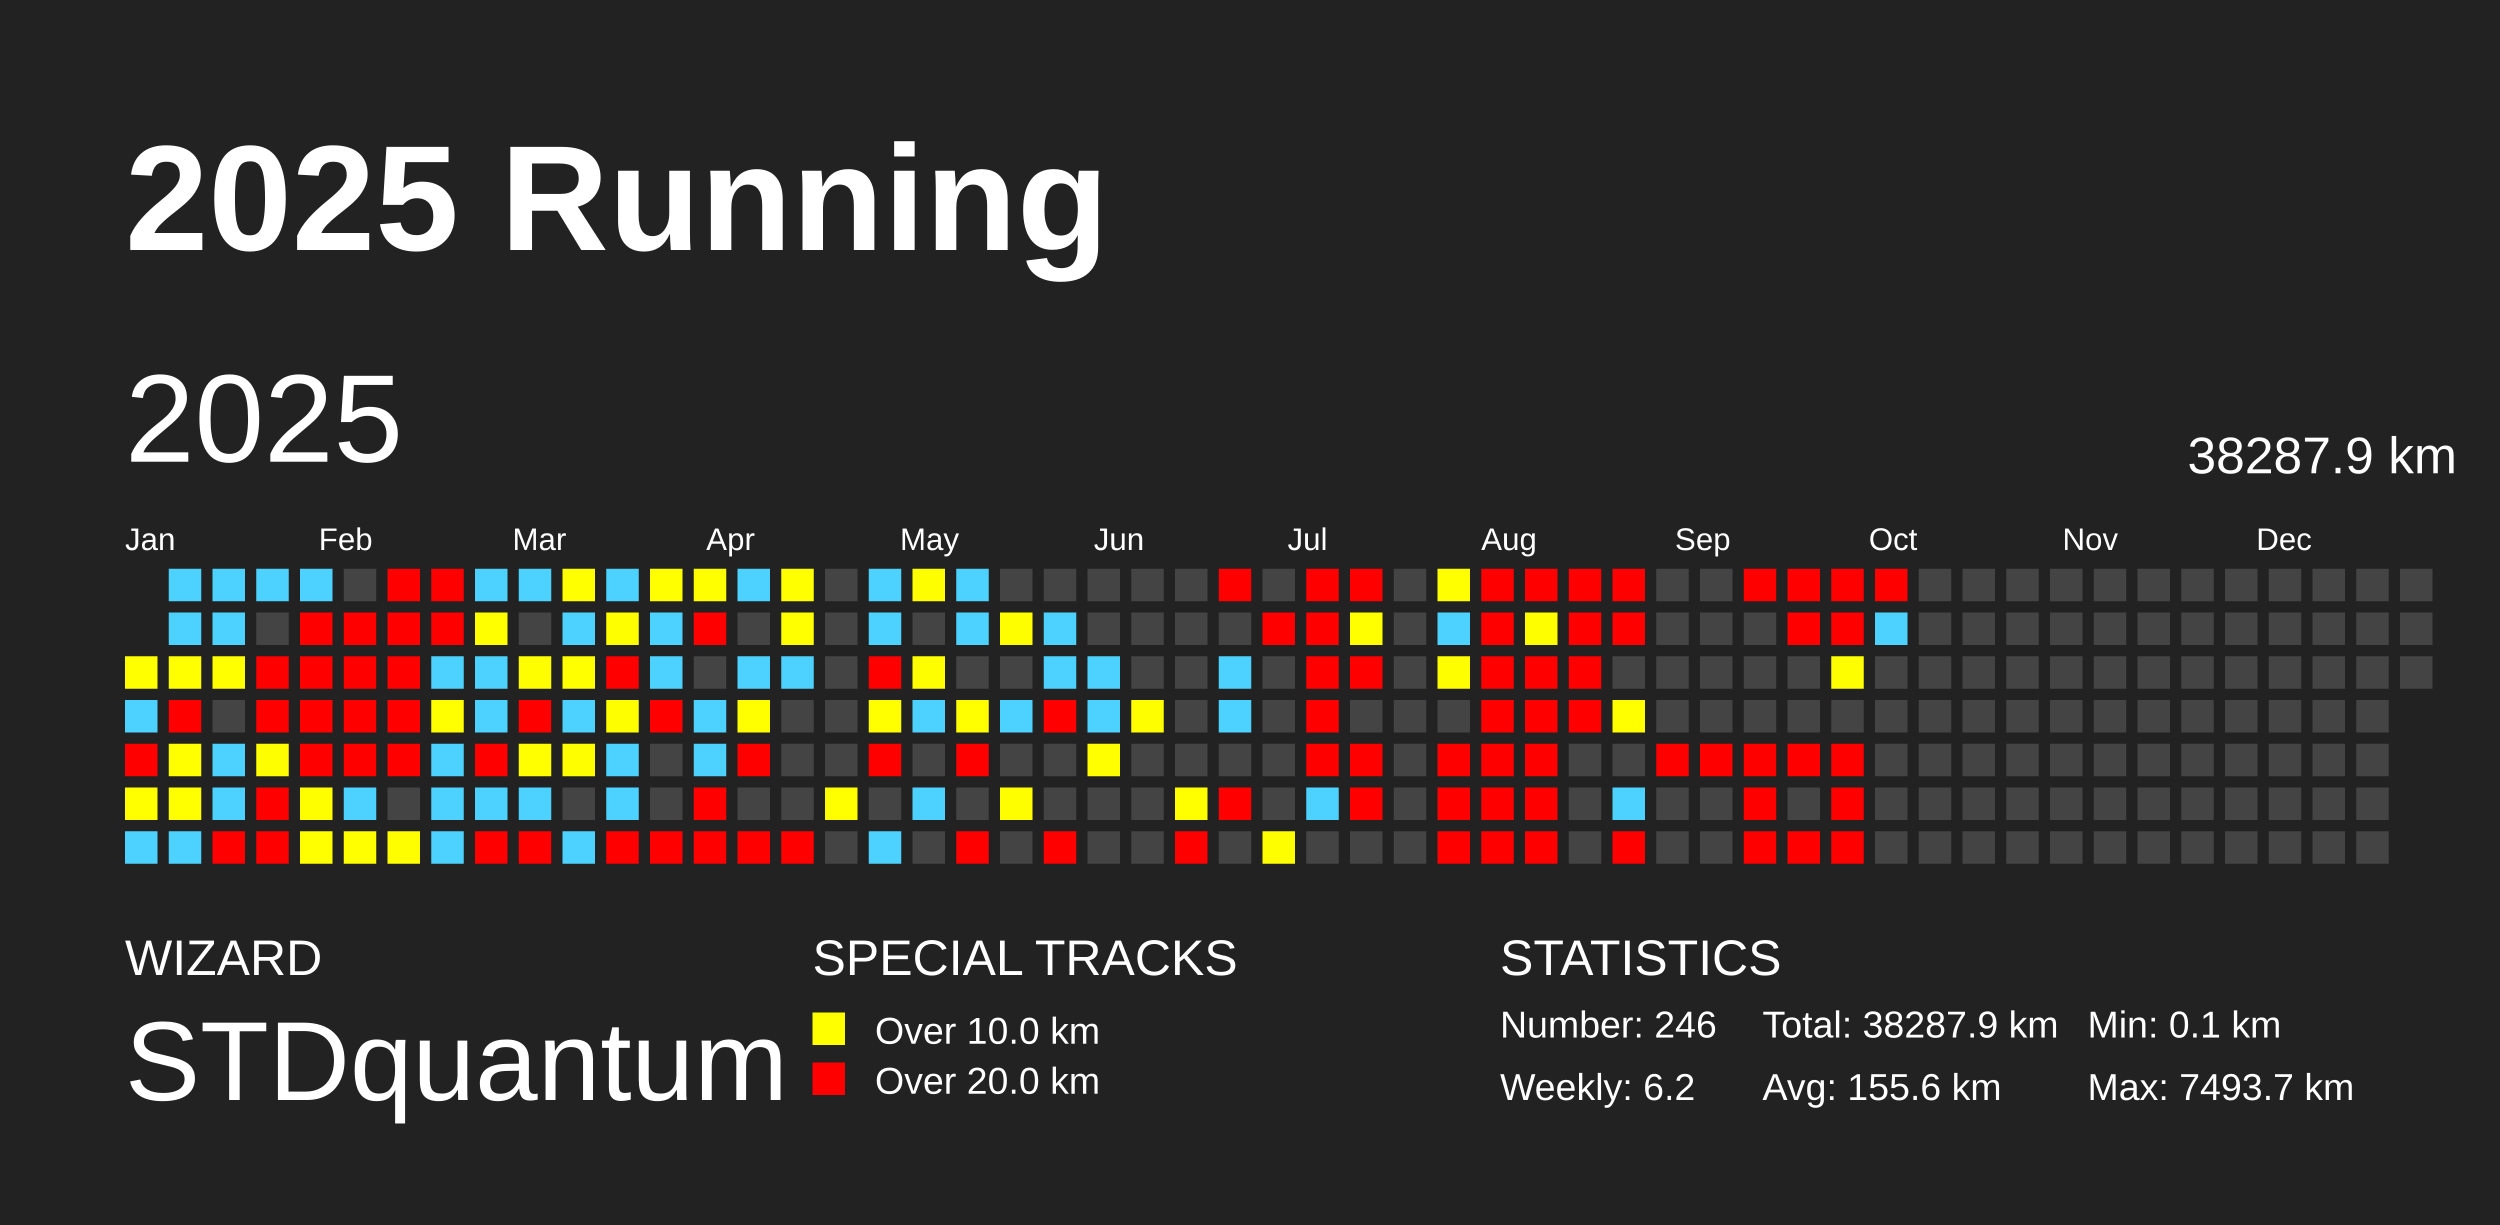
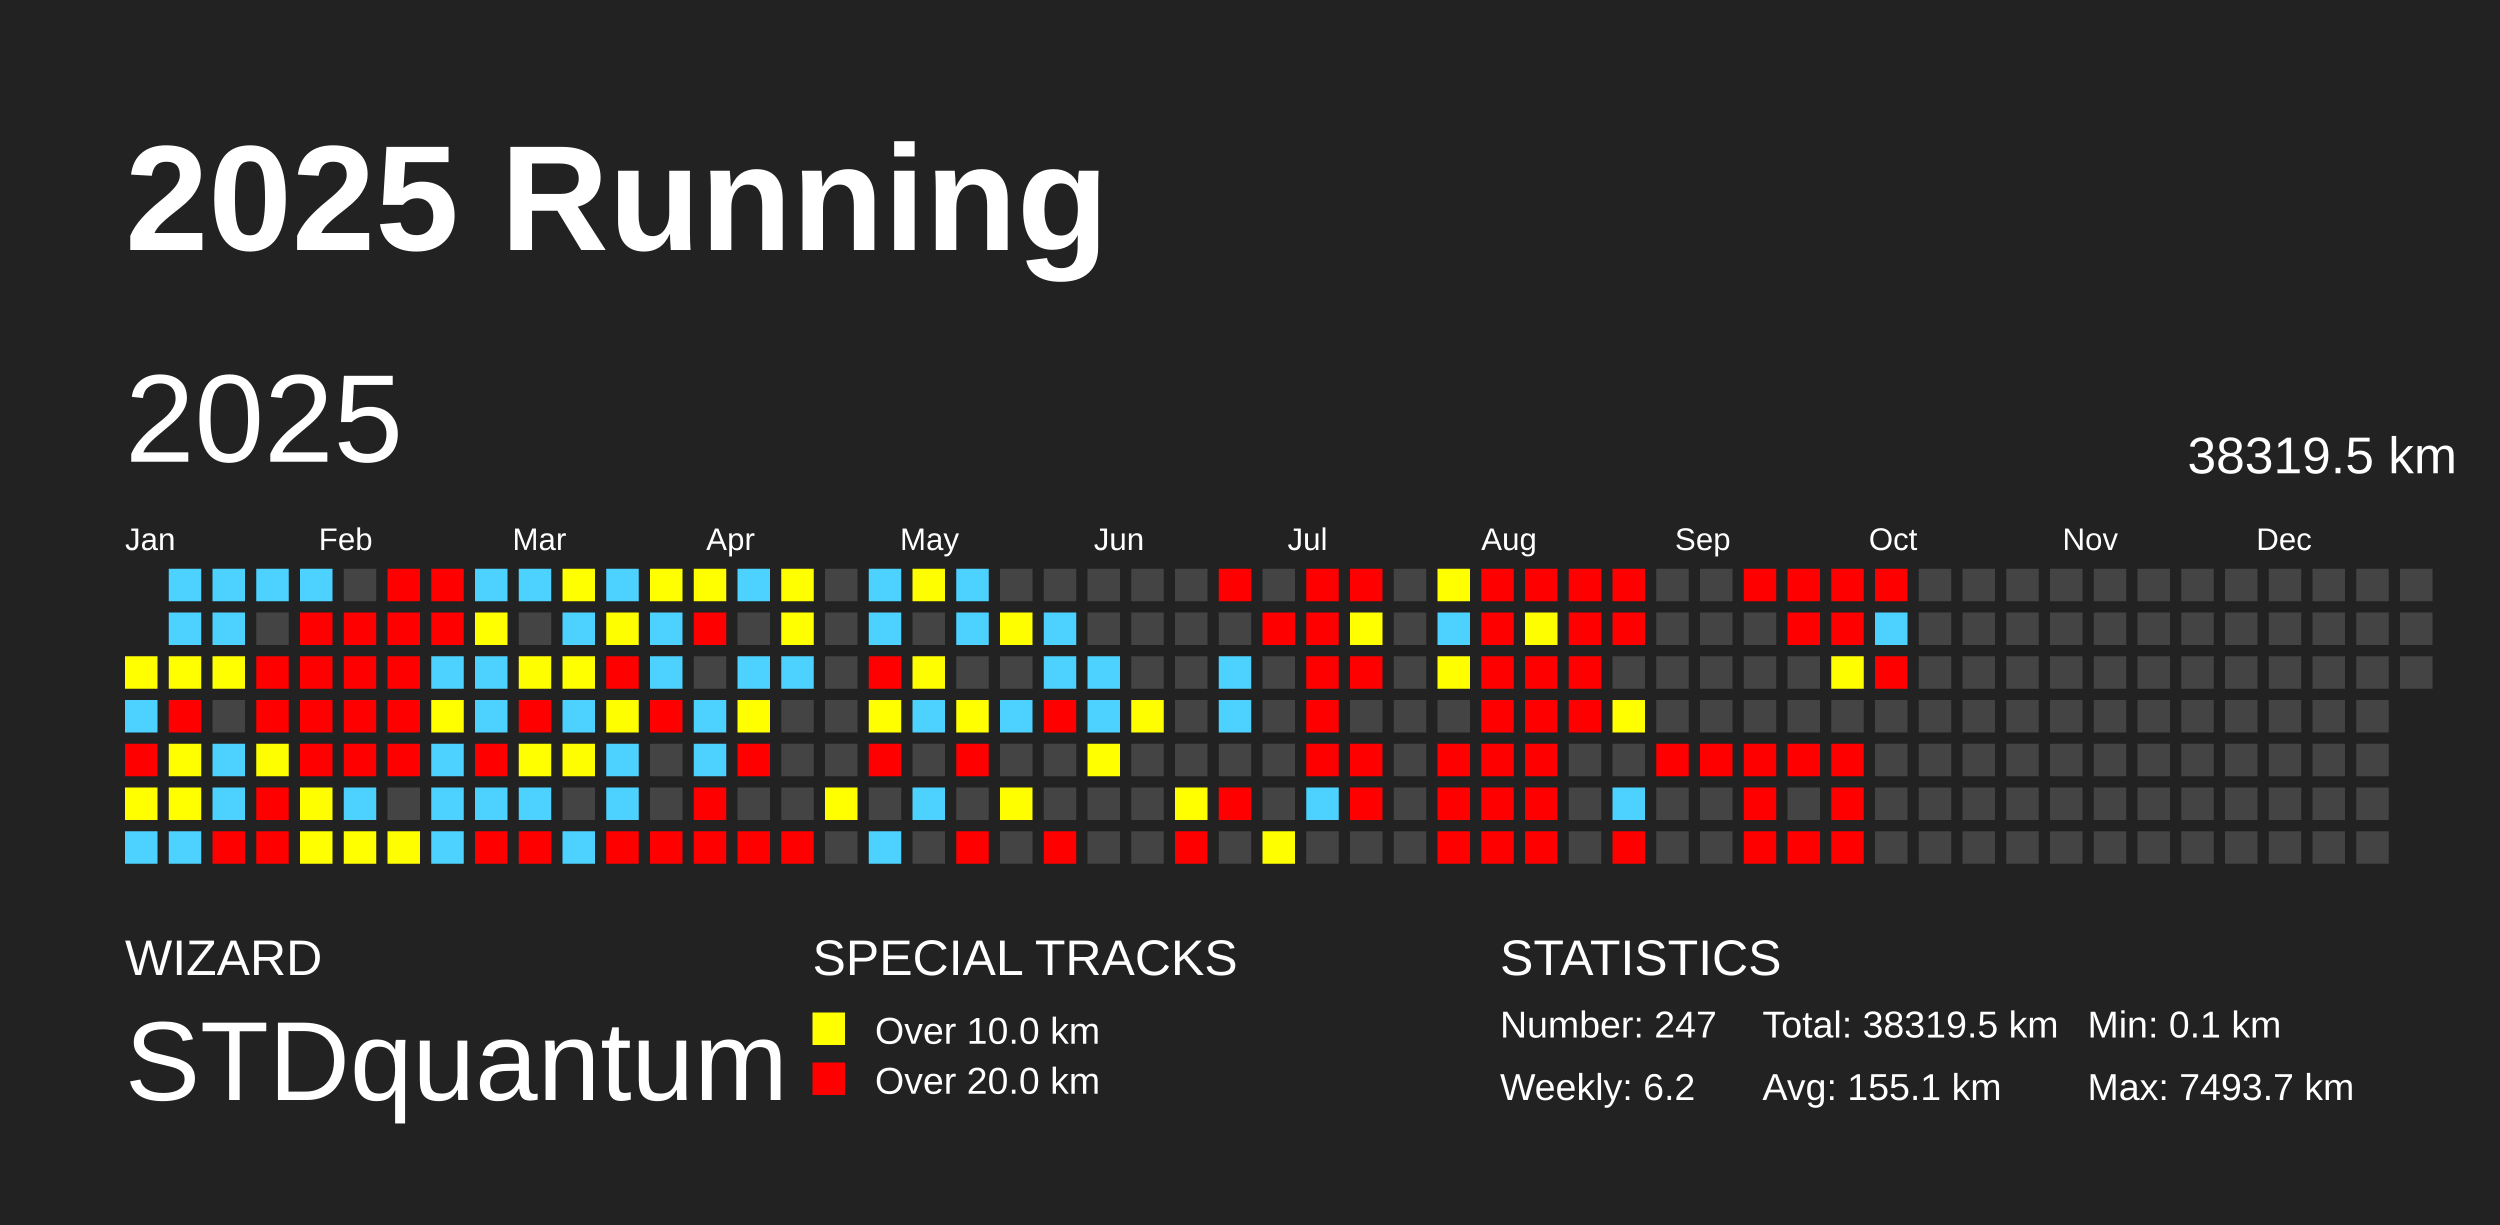
<svg xmlns="http://www.w3.org/2000/svg" baseProfile="full" height="98mm" version="1.1" viewBox="0,0,200,98" width="200mm">
  <defs />
  <rect fill="#222222" height="98" width="200" x="0" y="0" />
  <text fill="#FFFFFF" style="font-size:12px; font-family:Arial; font-weight:bold;" x="10" y="20">2025 Running</text>
  <text fill="#FFFFFF" style="font-size:4px; font-family:Arial" x="10" y="78">WIZARD</text>
  <text fill="#FFFFFF" style="font-size:9px; font-family:Arial" x="10" y="88">STDquantum</text>
  <text fill="#FFFFFF" style="font-size:4px; font-family:Arial" x="65" y="78">SPECIAL TRACKS</text>
  <rect fill="yellow" height="2.6" width="2.6" x="65" y="81" />
  <text fill="#FFFFFF" style="font-size:3px; font-family:Arial" x="70" y="83.5">Over 10.0 km</text>
  <rect fill="red" height="2.6" width="2.6" x="65" y="85" />
  <text fill="#FFFFFF" style="font-size:3px; font-family:Arial" x="70" y="87.5">Over 20.0 km</text>
  <text fill="#FFFFFF" style="font-size:4px; font-family:Arial" x="120" y="78">STATISTICS</text>
-   <text fill="#FFFFFF" style="font-size:3px; font-family:Arial" x="120" y="83">Number: 246</text>
+   <text fill="#FFFFFF" style="font-size:3px; font-family:Arial" x="120" y="83">Number: 247</text>
  <text fill="#FFFFFF" style="font-size:3px; font-family:Arial" x="120" y="88">Weekly: 6.2</text>
-   <text fill="#FFFFFF" style="font-size:3px; font-family:Arial" x="141" y="83">Total: 38287.9 km</text>
-   <text fill="#FFFFFF" style="font-size:3px; font-family:Arial" x="141" y="88">Avg: 155.6 km</text>
+   <text fill="#FFFFFF" style="font-size:3px; font-family:Arial" x="141" y="83">Total: 38319.5 km</text>
+   <text fill="#FFFFFF" style="font-size:3px; font-family:Arial" x="141" y="88">Avg: 155.1 km</text>
  <text fill="#FFFFFF" style="font-size:3px; font-family:Arial" x="167" y="83">Min: 0.1 km</text>
  <text fill="#FFFFFF" style="font-size:3px; font-family:Arial" x="167" y="88">Max: 7493.7 km</text>
  <text dominant-baseline="hanging" fill="#FFFFFF" style="font-size:10.0px; font-family:Arial;" x="10" y="30">2025</text>
-   <text dominant-baseline="hanging" fill="#FFFFFF" style="font-size:4.125px; font-family:Arial;" x="175" y="35">38287.9 km</text>
+   <text dominant-baseline="hanging" fill="#FFFFFF" style="font-size:4.125px; font-family:Arial;" x="175" y="35">38319.5 km</text>
  <text fill="#FFFFFF" style="font-size:2.5px; font-family:Arial" x="10.0" y="44">Jan</text>
  <text fill="#FFFFFF" style="font-size:2.5px; font-family:Arial" x="25.5" y="44">Feb</text>
  <text fill="#FFFFFF" style="font-size:2.5px; font-family:Arial" x="41.0" y="44">Mar</text>
  <text fill="#FFFFFF" style="font-size:2.5px; font-family:Arial" x="56.5" y="44">Apr</text>
  <text fill="#FFFFFF" style="font-size:2.5px; font-family:Arial" x="72.0" y="44">May</text>
  <text fill="#FFFFFF" style="font-size:2.5px; font-family:Arial" x="87.5" y="44">Jun</text>
  <text fill="#FFFFFF" style="font-size:2.5px; font-family:Arial" x="103.0" y="44">Jul</text>
  <text fill="#FFFFFF" style="font-size:2.5px; font-family:Arial" x="118.5" y="44">Aug</text>
  <text fill="#FFFFFF" style="font-size:2.5px; font-family:Arial" x="134.0" y="44">Sep</text>
  <text fill="#FFFFFF" style="font-size:2.5px; font-family:Arial" x="149.5" y="44">Oct</text>
  <text fill="#FFFFFF" style="font-size:2.5px; font-family:Arial" x="165.0" y="44">Nov</text>
  <text fill="#FFFFFF" style="font-size:2.5px; font-family:Arial" x="180.5" y="44">Dec</text>
  <rect fill="#ffff00" height="2.6" width="2.6" x="10.0" y="52.5" />
  <rect fill="#4dd2ff" height="2.6" width="2.6" x="10.0" y="56.0" />
  <rect fill="red" height="2.6" width="2.6" x="10.0" y="59.5" />
  <rect fill="#ffff00" height="2.6" width="2.6" x="10.0" y="63.0" />
  <rect fill="#4dd2ff" height="2.6" width="2.6" x="10.0" y="66.5" />
  <rect fill="#4dd2ff" height="2.6" width="2.6" x="13.5" y="45.5" />
  <rect fill="#4dd2ff" height="2.6" width="2.6" x="13.5" y="49.0" />
  <rect fill="#ffff00" height="2.6" width="2.6" x="13.5" y="52.5" />
  <rect fill="red" height="2.6" width="2.6" x="13.5" y="56.0" />
  <rect fill="#ffff00" height="2.6" width="2.6" x="13.5" y="59.5" />
  <rect fill="#ffff00" height="2.6" width="2.6" x="13.5" y="63.0" />
  <rect fill="#4dd2ff" height="2.6" width="2.6" x="13.5" y="66.5" />
  <rect fill="#4dd2ff" height="2.6" width="2.6" x="17.0" y="45.5" />
  <rect fill="#4dd2ff" height="2.6" width="2.6" x="17.0" y="49.0" />
  <rect fill="#ffff00" height="2.6" width="2.6" x="17.0" y="52.5" />
  <rect fill="#444444" height="2.6" width="2.6" x="17.0" y="56.0" />
  <rect fill="#4dd2ff" height="2.6" width="2.6" x="17.0" y="59.5" />
  <rect fill="#4dd2ff" height="2.6" width="2.6" x="17.0" y="63.0" />
  <rect fill="red" height="2.6" width="2.6" x="17.0" y="66.5" />
  <rect fill="#4dd2ff" height="2.6" width="2.6" x="20.5" y="45.5" />
  <rect fill="#444444" height="2.6" width="2.6" x="20.5" y="49.0" />
  <rect fill="red" height="2.6" width="2.6" x="20.5" y="52.5" />
  <rect fill="red" height="2.6" width="2.6" x="20.5" y="56.0" />
  <rect fill="#fffe00" height="2.6" width="2.6" x="20.5" y="59.5" />
  <rect fill="red" height="2.6" width="2.6" x="20.5" y="63.0" />
  <rect fill="red" height="2.6" width="2.6" x="20.5" y="66.5" />
  <rect fill="#4dd2ff" height="2.6" width="2.6" x="24.0" y="45.5" />
  <rect fill="red" height="2.6" width="2.6" x="24.0" y="49.0" />
  <rect fill="red" height="2.6" width="2.6" x="24.0" y="52.5" />
  <rect fill="red" height="2.6" width="2.6" x="24.0" y="56.0" />
  <rect fill="red" height="2.6" width="2.6" x="24.0" y="59.5" />
  <rect fill="#fffe00" height="2.6" width="2.6" x="24.0" y="63.0" />
  <rect fill="#ffff00" height="2.6" width="2.6" x="24.0" y="66.5" />
  <rect fill="#444444" height="2.6" width="2.6" x="27.5" y="45.5" />
  <rect fill="red" height="2.6" width="2.6" x="27.5" y="49.0" />
  <rect fill="red" height="2.6" width="2.6" x="27.5" y="52.5" />
  <rect fill="red" height="2.6" width="2.6" x="27.5" y="56.0" />
  <rect fill="red" height="2.6" width="2.6" x="27.5" y="59.5" />
  <rect fill="#4dd2ff" height="2.6" width="2.6" x="27.5" y="63.0" />
  <rect fill="#ffff00" height="2.6" width="2.6" x="27.5" y="66.5" />
  <rect fill="red" height="2.6" width="2.6" x="31.0" y="45.5" />
  <rect fill="red" height="2.6" width="2.6" x="31.0" y="49.0" />
  <rect fill="red" height="2.6" width="2.6" x="31.0" y="52.5" />
  <rect fill="red" height="2.6" width="2.6" x="31.0" y="56.0" />
  <rect fill="red" height="2.6" width="2.6" x="31.0" y="59.5" />
  <rect fill="#444444" height="2.6" width="2.6" x="31.0" y="63.0" />
  <rect fill="#fffe00" height="2.6" width="2.6" x="31.0" y="66.5" />
  <rect fill="red" height="2.6" width="2.6" x="34.5" y="45.5" />
  <rect fill="red" height="2.6" width="2.6" x="34.5" y="49.0" />
  <rect fill="#4dd2ff" height="2.6" width="2.6" x="34.5" y="52.5" />
  <rect fill="#ffff00" height="2.6" width="2.6" x="34.5" y="56.0" />
  <rect fill="#4dd2ff" height="2.6" width="2.6" x="34.5" y="59.5" />
  <rect fill="#4dd2ff" height="2.6" width="2.6" x="34.5" y="63.0" />
  <rect fill="#4dd2ff" height="2.6" width="2.6" x="34.5" y="66.5" />
  <rect fill="#4dd2ff" height="2.6" width="2.6" x="38.0" y="45.5" />
  <rect fill="#ffff00" height="2.6" width="2.6" x="38.0" y="49.0" />
  <rect fill="#4dd2ff" height="2.6" width="2.6" x="38.0" y="52.5" />
  <rect fill="#4dd2ff" height="2.6" width="2.6" x="38.0" y="56.0" />
  <rect fill="red" height="2.6" width="2.6" x="38.0" y="59.5" />
  <rect fill="#4dd2ff" height="2.6" width="2.6" x="38.0" y="63.0" />
  <rect fill="red" height="2.6" width="2.6" x="38.0" y="66.5" />
  <rect fill="#4dd2ff" height="2.6" width="2.6" x="41.5" y="45.5" />
  <rect fill="#444444" height="2.6" width="2.6" x="41.5" y="49.0" />
  <rect fill="#fffe00" height="2.6" width="2.6" x="41.5" y="52.5" />
  <rect fill="red" height="2.6" width="2.6" x="41.5" y="56.0" />
  <rect fill="#ffff00" height="2.6" width="2.6" x="41.5" y="59.5" />
  <rect fill="#4dd2ff" height="2.6" width="2.6" x="41.5" y="63.0" />
  <rect fill="red" height="2.6" width="2.6" x="41.5" y="66.5" />
  <rect fill="#ffff00" height="2.6" width="2.6" x="45.0" y="45.5" />
  <rect fill="#4dd2ff" height="2.6" width="2.6" x="45.0" y="49.0" />
  <rect fill="#ffff00" height="2.6" width="2.6" x="45.0" y="52.5" />
  <rect fill="#4dd2ff" height="2.6" width="2.6" x="45.0" y="56.0" />
  <rect fill="#fffe00" height="2.6" width="2.6" x="45.0" y="59.5" />
  <rect fill="#444444" height="2.6" width="2.6" x="45.0" y="63.0" />
  <rect fill="#4dd2ff" height="2.6" width="2.6" x="45.0" y="66.5" />
  <rect fill="#4dd2ff" height="2.6" width="2.6" x="48.5" y="45.5" />
  <rect fill="#fffe00" height="2.6" width="2.6" x="48.5" y="49.0" />
  <rect fill="red" height="2.6" width="2.6" x="48.5" y="52.5" />
  <rect fill="#fffe00" height="2.6" width="2.6" x="48.5" y="56.0" />
  <rect fill="#4dd2ff" height="2.6" width="2.6" x="48.5" y="59.5" />
  <rect fill="#4dd2ff" height="2.6" width="2.6" x="48.5" y="63.0" />
  <rect fill="red" height="2.6" width="2.6" x="48.5" y="66.5" />
  <rect fill="#ffff00" height="2.6" width="2.6" x="52.0" y="45.5" />
  <rect fill="#4dd2ff" height="2.6" width="2.6" x="52.0" y="49.0" />
  <rect fill="#4dd2ff" height="2.6" width="2.6" x="52.0" y="52.5" />
  <rect fill="red" height="2.6" width="2.6" x="52.0" y="56.0" />
  <rect fill="#444444" height="2.6" width="2.6" x="52.0" y="59.5" />
  <rect fill="#444444" height="2.6" width="2.6" x="52.0" y="63.0" />
  <rect fill="red" height="2.6" width="2.6" x="52.0" y="66.5" />
  <rect fill="#ffff00" height="2.6" width="2.6" x="55.5" y="45.5" />
  <rect fill="red" height="2.6" width="2.6" x="55.5" y="49.0" />
  <rect fill="#444444" height="2.6" width="2.6" x="55.5" y="52.5" />
  <rect fill="#4dd2ff" height="2.6" width="2.6" x="55.5" y="56.0" />
  <rect fill="#4dd2ff" height="2.6" width="2.6" x="55.5" y="59.5" />
  <rect fill="red" height="2.6" width="2.6" x="55.5" y="63.0" />
  <rect fill="red" height="2.6" width="2.6" x="55.5" y="66.5" />
  <rect fill="#4dd2ff" height="2.6" width="2.6" x="59.0" y="45.5" />
  <rect fill="#444444" height="2.6" width="2.6" x="59.0" y="49.0" />
  <rect fill="#4dd2ff" height="2.6" width="2.6" x="59.0" y="52.5" />
  <rect fill="#ffff00" height="2.6" width="2.6" x="59.0" y="56.0" />
  <rect fill="red" height="2.6" width="2.6" x="59.0" y="59.5" />
  <rect fill="#444444" height="2.6" width="2.6" x="59.0" y="63.0" />
  <rect fill="red" height="2.6" width="2.6" x="59.0" y="66.5" />
  <rect fill="#ffff00" height="2.6" width="2.6" x="62.5" y="45.5" />
  <rect fill="#ffff00" height="2.6" width="2.6" x="62.5" y="49.0" />
  <rect fill="#4dd2ff" height="2.6" width="2.6" x="62.5" y="52.5" />
  <rect fill="#444444" height="2.6" width="2.6" x="62.5" y="56.0" />
  <rect fill="#444444" height="2.6" width="2.6" x="62.5" y="59.5" />
  <rect fill="#444444" height="2.6" width="2.6" x="62.5" y="63.0" />
  <rect fill="red" height="2.6" width="2.6" x="62.5" y="66.5" />
  <rect fill="#444444" height="2.6" width="2.6" x="66.0" y="45.5" />
  <rect fill="#444444" height="2.6" width="2.6" x="66.0" y="49.0" />
  <rect fill="#444444" height="2.6" width="2.6" x="66.0" y="52.5" />
  <rect fill="#444444" height="2.6" width="2.6" x="66.0" y="56.0" />
  <rect fill="#444444" height="2.6" width="2.6" x="66.0" y="59.5" />
  <rect fill="#ffff00" height="2.6" width="2.6" x="66.0" y="63.0" />
  <rect fill="#444444" height="2.6" width="2.6" x="66.0" y="66.5" />
  <rect fill="#4dd2ff" height="2.6" width="2.6" x="69.5" y="45.5" />
  <rect fill="#4dd2ff" height="2.6" width="2.6" x="69.5" y="49.0" />
  <rect fill="red" height="2.6" width="2.6" x="69.5" y="52.5" />
  <rect fill="#ffff00" height="2.6" width="2.6" x="69.5" y="56.0" />
  <rect fill="red" height="2.6" width="2.6" x="69.5" y="59.5" />
  <rect fill="#444444" height="2.6" width="2.6" x="69.5" y="63.0" />
  <rect fill="#4dd2ff" height="2.6" width="2.6" x="69.5" y="66.5" />
  <rect fill="#fffe00" height="2.6" width="2.6" x="73.0" y="45.5" />
  <rect fill="#444444" height="2.6" width="2.6" x="73.0" y="49.0" />
  <rect fill="#fffe00" height="2.6" width="2.6" x="73.0" y="52.5" />
  <rect fill="#4dd2ff" height="2.6" width="2.6" x="73.0" y="56.0" />
  <rect fill="#444444" height="2.6" width="2.6" x="73.0" y="59.5" />
  <rect fill="#4dd2ff" height="2.6" width="2.6" x="73.0" y="63.0" />
  <rect fill="#444444" height="2.6" width="2.6" x="73.0" y="66.5" />
  <rect fill="#4dd2ff" height="2.6" width="2.6" x="76.5" y="45.5" />
  <rect fill="#4dd2ff" height="2.6" width="2.6" x="76.5" y="49.0" />
  <rect fill="#444444" height="2.6" width="2.6" x="76.5" y="52.5" />
  <rect fill="#ffff00" height="2.6" width="2.6" x="76.5" y="56.0" />
  <rect fill="red" height="2.6" width="2.6" x="76.5" y="59.5" />
  <rect fill="#444444" height="2.6" width="2.6" x="76.5" y="63.0" />
  <rect fill="red" height="2.6" width="2.6" x="76.5" y="66.5" />
  <rect fill="#444444" height="2.6" width="2.6" x="80.0" y="45.5" />
  <rect fill="#fffe00" height="2.6" width="2.6" x="80.0" y="49.0" />
  <rect fill="#444444" height="2.6" width="2.6" x="80.0" y="52.5" />
  <rect fill="#4dd2ff" height="2.6" width="2.6" x="80.0" y="56.0" />
  <rect fill="#444444" height="2.6" width="2.6" x="80.0" y="59.5" />
  <rect fill="#fffe00" height="2.6" width="2.6" x="80.0" y="63.0" />
  <rect fill="#444444" height="2.6" width="2.6" x="80.0" y="66.5" />
  <rect fill="#444444" height="2.6" width="2.6" x="83.5" y="45.5" />
  <rect fill="#4dd2ff" height="2.6" width="2.6" x="83.5" y="49.0" />
  <rect fill="#4dd2ff" height="2.6" width="2.6" x="83.5" y="52.5" />
  <rect fill="red" height="2.6" width="2.6" x="83.5" y="56.0" />
  <rect fill="#444444" height="2.6" width="2.6" x="83.5" y="59.5" />
  <rect fill="#444444" height="2.6" width="2.6" x="83.5" y="63.0" />
  <rect fill="red" height="2.6" width="2.6" x="83.5" y="66.5" />
  <rect fill="#444444" height="2.6" width="2.6" x="87.0" y="45.5" />
  <rect fill="#444444" height="2.6" width="2.6" x="87.0" y="49.0" />
  <rect fill="#4dd2ff" height="2.6" width="2.6" x="87.0" y="52.5" />
  <rect fill="#4dd2ff" height="2.6" width="2.6" x="87.0" y="56.0" />
  <rect fill="#ffff00" height="2.6" width="2.6" x="87.0" y="59.5" />
  <rect fill="#444444" height="2.6" width="2.6" x="87.0" y="63.0" />
  <rect fill="#444444" height="2.6" width="2.6" x="87.0" y="66.5" />
  <rect fill="#444444" height="2.6" width="2.6" x="90.5" y="45.5" />
  <rect fill="#444444" height="2.6" width="2.6" x="90.5" y="49.0" />
  <rect fill="#444444" height="2.6" width="2.6" x="90.5" y="52.5" />
  <rect fill="#fffe00" height="2.6" width="2.6" x="90.5" y="56.0" />
  <rect fill="#444444" height="2.6" width="2.6" x="90.5" y="59.5" />
  <rect fill="#444444" height="2.6" width="2.6" x="90.5" y="63.0" />
  <rect fill="#444444" height="2.6" width="2.6" x="90.5" y="66.5" />
  <rect fill="#444444" height="2.6" width="2.6" x="94.0" y="45.5" />
  <rect fill="#444444" height="2.6" width="2.6" x="94.0" y="49.0" />
  <rect fill="#444444" height="2.6" width="2.6" x="94.0" y="52.5" />
  <rect fill="#444444" height="2.6" width="2.6" x="94.0" y="56.0" />
  <rect fill="#444444" height="2.6" width="2.6" x="94.0" y="59.5" />
  <rect fill="#ffff00" height="2.6" width="2.6" x="94.0" y="63.0" />
  <rect fill="red" height="2.6" width="2.6" x="94.0" y="66.5" />
  <rect fill="red" height="2.6" width="2.6" x="97.5" y="45.5" />
  <rect fill="#444444" height="2.6" width="2.6" x="97.5" y="49.0" />
  <rect fill="#4dd2ff" height="2.6" width="2.6" x="97.5" y="52.5" />
  <rect fill="#4dd2ff" height="2.6" width="2.6" x="97.5" y="56.0" />
  <rect fill="#444444" height="2.6" width="2.6" x="97.5" y="59.5" />
  <rect fill="red" height="2.6" width="2.6" x="97.5" y="63.0" />
  <rect fill="#444444" height="2.6" width="2.6" x="97.5" y="66.5" />
  <rect fill="#444444" height="2.6" width="2.6" x="101.0" y="45.5" />
  <rect fill="red" height="2.6" width="2.6" x="101.0" y="49.0" />
  <rect fill="#444444" height="2.6" width="2.6" x="101.0" y="52.5" />
  <rect fill="#444444" height="2.6" width="2.6" x="101.0" y="56.0" />
  <rect fill="#444444" height="2.6" width="2.6" x="101.0" y="59.5" />
  <rect fill="#444444" height="2.6" width="2.6" x="101.0" y="63.0" />
  <rect fill="#fffe00" height="2.6" width="2.6" x="101.0" y="66.5" />
  <rect fill="red" height="2.6" width="2.6" x="104.5" y="45.5" />
  <rect fill="red" height="2.6" width="2.6" x="104.5" y="49.0" />
  <rect fill="red" height="2.6" width="2.6" x="104.5" y="52.5" />
  <rect fill="red" height="2.6" width="2.6" x="104.5" y="56.0" />
  <rect fill="red" height="2.6" width="2.6" x="104.5" y="59.5" />
  <rect fill="#4dd2ff" height="2.6" width="2.6" x="104.5" y="63.0" />
  <rect fill="#444444" height="2.6" width="2.6" x="104.5" y="66.5" />
  <rect fill="red" height="2.6" width="2.6" x="108.0" y="45.5" />
  <rect fill="#ffff00" height="2.6" width="2.6" x="108.0" y="49.0" />
  <rect fill="red" height="2.6" width="2.6" x="108.0" y="52.5" />
  <rect fill="#444444" height="2.6" width="2.6" x="108.0" y="56.0" />
  <rect fill="red" height="2.6" width="2.6" x="108.0" y="59.5" />
  <rect fill="red" height="2.6" width="2.6" x="108.0" y="63.0" />
  <rect fill="#444444" height="2.6" width="2.6" x="108.0" y="66.5" />
  <rect fill="#444444" height="2.6" width="2.6" x="111.5" y="45.5" />
  <rect fill="#444444" height="2.6" width="2.6" x="111.5" y="49.0" />
  <rect fill="#444444" height="2.6" width="2.6" x="111.5" y="52.5" />
  <rect fill="#444444" height="2.6" width="2.6" x="111.5" y="56.0" />
  <rect fill="#444444" height="2.6" width="2.6" x="111.5" y="59.5" />
  <rect fill="#444444" height="2.6" width="2.6" x="111.5" y="63.0" />
  <rect fill="#444444" height="2.6" width="2.6" x="111.5" y="66.5" />
  <rect fill="#ffff00" height="2.6" width="2.6" x="115.0" y="45.5" />
  <rect fill="#4dd2ff" height="2.6" width="2.6" x="115.0" y="49.0" />
  <rect fill="#fffe00" height="2.6" width="2.6" x="115.0" y="52.5" />
  <rect fill="#444444" height="2.6" width="2.6" x="115.0" y="56.0" />
  <rect fill="red" height="2.6" width="2.6" x="115.0" y="59.5" />
  <rect fill="red" height="2.6" width="2.6" x="115.0" y="63.0" />
  <rect fill="red" height="2.6" width="2.6" x="115.0" y="66.5" />
  <rect fill="red" height="2.6" width="2.6" x="118.5" y="45.5" />
  <rect fill="red" height="2.6" width="2.6" x="118.5" y="49.0" />
  <rect fill="red" height="2.6" width="2.6" x="118.5" y="52.5" />
  <rect fill="red" height="2.6" width="2.6" x="118.5" y="56.0" />
  <rect fill="red" height="2.6" width="2.6" x="118.5" y="59.5" />
  <rect fill="red" height="2.6" width="2.6" x="118.5" y="63.0" />
  <rect fill="red" height="2.6" width="2.6" x="118.5" y="66.5" />
  <rect fill="red" height="2.6" width="2.6" x="122.0" y="45.5" />
  <rect fill="#fffe00" height="2.6" width="2.6" x="122.0" y="49.0" />
  <rect fill="red" height="2.6" width="2.6" x="122.0" y="52.5" />
  <rect fill="red" height="2.6" width="2.6" x="122.0" y="56.0" />
  <rect fill="red" height="2.6" width="2.6" x="122.0" y="59.5" />
  <rect fill="red" height="2.6" width="2.6" x="122.0" y="63.0" />
  <rect fill="red" height="2.6" width="2.6" x="122.0" y="66.5" />
  <rect fill="red" height="2.6" width="2.6" x="125.5" y="45.5" />
  <rect fill="red" height="2.6" width="2.6" x="125.5" y="49.0" />
  <rect fill="red" height="2.6" width="2.6" x="125.5" y="52.5" />
  <rect fill="red" height="2.6" width="2.6" x="125.5" y="56.0" />
  <rect fill="#444444" height="2.6" width="2.6" x="125.5" y="59.5" />
  <rect fill="#444444" height="2.6" width="2.6" x="125.5" y="63.0" />
  <rect fill="#444444" height="2.6" width="2.6" x="125.5" y="66.5" />
  <rect fill="red" height="2.6" width="2.6" x="129.0" y="45.5" />
  <rect fill="red" height="2.6" width="2.6" x="129.0" y="49.0" />
  <rect fill="#444444" height="2.6" width="2.6" x="129.0" y="52.5" />
  <rect fill="#ffff00" height="2.6" width="2.6" x="129.0" y="56.0" />
  <rect fill="#444444" height="2.6" width="2.6" x="129.0" y="59.5" />
  <rect fill="#4dd2ff" height="2.6" width="2.6" x="129.0" y="63.0" />
  <rect fill="red" height="2.6" width="2.6" x="129.0" y="66.5" />
  <rect fill="#444444" height="2.6" width="2.6" x="132.5" y="45.5" />
  <rect fill="#444444" height="2.6" width="2.6" x="132.5" y="49.0" />
  <rect fill="#444444" height="2.6" width="2.6" x="132.5" y="52.5" />
  <rect fill="#444444" height="2.6" width="2.6" x="132.5" y="56.0" />
  <rect fill="red" height="2.6" width="2.6" x="132.5" y="59.5" />
  <rect fill="#444444" height="2.6" width="2.6" x="132.5" y="63.0" />
  <rect fill="#444444" height="2.6" width="2.6" x="132.5" y="66.5" />
  <rect fill="#444444" height="2.6" width="2.6" x="136.0" y="45.5" />
  <rect fill="#444444" height="2.6" width="2.6" x="136.0" y="49.0" />
  <rect fill="#444444" height="2.6" width="2.6" x="136.0" y="52.5" />
  <rect fill="#444444" height="2.6" width="2.6" x="136.0" y="56.0" />
  <rect fill="red" height="2.6" width="2.6" x="136.0" y="59.5" />
  <rect fill="#444444" height="2.6" width="2.6" x="136.0" y="63.0" />
  <rect fill="#444444" height="2.6" width="2.6" x="136.0" y="66.5" />
  <rect fill="red" height="2.6" width="2.6" x="139.5" y="45.5" />
  <rect fill="#444444" height="2.6" width="2.6" x="139.5" y="49.0" />
  <rect fill="#444444" height="2.6" width="2.6" x="139.5" y="52.5" />
  <rect fill="#444444" height="2.6" width="2.6" x="139.5" y="56.0" />
  <rect fill="red" height="2.6" width="2.6" x="139.5" y="59.5" />
  <rect fill="red" height="2.6" width="2.6" x="139.5" y="63.0" />
  <rect fill="red" height="2.6" width="2.6" x="139.5" y="66.5" />
  <rect fill="red" height="2.6" width="2.6" x="143.0" y="45.5" />
  <rect fill="red" height="2.6" width="2.6" x="143.0" y="49.0" />
  <rect fill="#444444" height="2.6" width="2.6" x="143.0" y="52.5" />
  <rect fill="#444444" height="2.6" width="2.6" x="143.0" y="56.0" />
  <rect fill="red" height="2.6" width="2.6" x="143.0" y="59.5" />
  <rect fill="#444444" height="2.6" width="2.6" x="143.0" y="63.0" />
  <rect fill="red" height="2.6" width="2.6" x="143.0" y="66.5" />
  <rect fill="red" height="2.6" width="2.6" x="146.5" y="45.5" />
  <rect fill="red" height="2.6" width="2.6" x="146.5" y="49.0" />
  <rect fill="#fffe00" height="2.6" width="2.6" x="146.5" y="52.5" />
  <rect fill="#444444" height="2.6" width="2.6" x="146.5" y="56.0" />
  <rect fill="red" height="2.6" width="2.6" x="146.5" y="59.5" />
  <rect fill="red" height="2.6" width="2.6" x="146.5" y="63.0" />
  <rect fill="red" height="2.6" width="2.6" x="146.5" y="66.5" />
  <rect fill="red" height="2.6" width="2.6" x="150.0" y="45.5" />
  <rect fill="#4dd2ff" height="2.6" width="2.6" x="150.0" y="49.0" />
-   <rect fill="#444444" height="2.6" width="2.6" x="150.0" y="52.5" />
+   <rect fill="red" height="2.6" width="2.6" x="150.0" y="52.5" />
  <rect fill="#444444" height="2.6" width="2.6" x="150.0" y="56.0" />
  <rect fill="#444444" height="2.6" width="2.6" x="150.0" y="59.5" />
  <rect fill="#444444" height="2.6" width="2.6" x="150.0" y="63.0" />
  <rect fill="#444444" height="2.6" width="2.6" x="150.0" y="66.5" />
  <rect fill="#444444" height="2.6" width="2.6" x="153.5" y="45.5" />
  <rect fill="#444444" height="2.6" width="2.6" x="153.5" y="49.0" />
  <rect fill="#444444" height="2.6" width="2.6" x="153.5" y="52.5" />
  <rect fill="#444444" height="2.6" width="2.6" x="153.5" y="56.0" />
  <rect fill="#444444" height="2.6" width="2.6" x="153.5" y="59.5" />
  <rect fill="#444444" height="2.6" width="2.6" x="153.5" y="63.0" />
  <rect fill="#444444" height="2.6" width="2.6" x="153.5" y="66.5" />
  <rect fill="#444444" height="2.6" width="2.6" x="157.0" y="45.5" />
  <rect fill="#444444" height="2.6" width="2.6" x="157.0" y="49.0" />
  <rect fill="#444444" height="2.6" width="2.6" x="157.0" y="52.5" />
  <rect fill="#444444" height="2.6" width="2.6" x="157.0" y="56.0" />
  <rect fill="#444444" height="2.6" width="2.6" x="157.0" y="59.5" />
  <rect fill="#444444" height="2.6" width="2.6" x="157.0" y="63.0" />
  <rect fill="#444444" height="2.6" width="2.6" x="157.0" y="66.5" />
  <rect fill="#444444" height="2.6" width="2.6" x="160.5" y="45.5" />
  <rect fill="#444444" height="2.6" width="2.6" x="160.5" y="49.0" />
  <rect fill="#444444" height="2.6" width="2.6" x="160.5" y="52.5" />
  <rect fill="#444444" height="2.6" width="2.6" x="160.5" y="56.0" />
  <rect fill="#444444" height="2.6" width="2.6" x="160.5" y="59.5" />
  <rect fill="#444444" height="2.6" width="2.6" x="160.5" y="63.0" />
  <rect fill="#444444" height="2.6" width="2.6" x="160.5" y="66.5" />
  <rect fill="#444444" height="2.6" width="2.6" x="164.0" y="45.5" />
  <rect fill="#444444" height="2.6" width="2.6" x="164.0" y="49.0" />
  <rect fill="#444444" height="2.6" width="2.6" x="164.0" y="52.5" />
  <rect fill="#444444" height="2.6" width="2.6" x="164.0" y="56.0" />
  <rect fill="#444444" height="2.6" width="2.6" x="164.0" y="59.5" />
  <rect fill="#444444" height="2.6" width="2.6" x="164.0" y="63.0" />
  <rect fill="#444444" height="2.6" width="2.6" x="164.0" y="66.5" />
  <rect fill="#444444" height="2.6" width="2.6" x="167.5" y="45.5" />
  <rect fill="#444444" height="2.6" width="2.6" x="167.5" y="49.0" />
  <rect fill="#444444" height="2.6" width="2.6" x="167.5" y="52.5" />
  <rect fill="#444444" height="2.6" width="2.6" x="167.5" y="56.0" />
  <rect fill="#444444" height="2.6" width="2.6" x="167.5" y="59.5" />
  <rect fill="#444444" height="2.6" width="2.6" x="167.5" y="63.0" />
  <rect fill="#444444" height="2.6" width="2.6" x="167.5" y="66.5" />
  <rect fill="#444444" height="2.6" width="2.6" x="171.0" y="45.5" />
  <rect fill="#444444" height="2.6" width="2.6" x="171.0" y="49.0" />
  <rect fill="#444444" height="2.6" width="2.6" x="171.0" y="52.5" />
  <rect fill="#444444" height="2.6" width="2.6" x="171.0" y="56.0" />
  <rect fill="#444444" height="2.6" width="2.6" x="171.0" y="59.5" />
  <rect fill="#444444" height="2.6" width="2.6" x="171.0" y="63.0" />
  <rect fill="#444444" height="2.6" width="2.6" x="171.0" y="66.5" />
  <rect fill="#444444" height="2.6" width="2.6" x="174.5" y="45.5" />
  <rect fill="#444444" height="2.6" width="2.6" x="174.5" y="49.0" />
  <rect fill="#444444" height="2.6" width="2.6" x="174.5" y="52.5" />
  <rect fill="#444444" height="2.6" width="2.6" x="174.5" y="56.0" />
  <rect fill="#444444" height="2.6" width="2.6" x="174.5" y="59.5" />
  <rect fill="#444444" height="2.6" width="2.6" x="174.5" y="63.0" />
  <rect fill="#444444" height="2.6" width="2.6" x="174.5" y="66.5" />
  <rect fill="#444444" height="2.6" width="2.6" x="178.0" y="45.5" />
  <rect fill="#444444" height="2.6" width="2.6" x="178.0" y="49.0" />
  <rect fill="#444444" height="2.6" width="2.6" x="178.0" y="52.5" />
  <rect fill="#444444" height="2.6" width="2.6" x="178.0" y="56.0" />
  <rect fill="#444444" height="2.6" width="2.6" x="178.0" y="59.5" />
  <rect fill="#444444" height="2.6" width="2.6" x="178.0" y="63.0" />
  <rect fill="#444444" height="2.6" width="2.6" x="178.0" y="66.5" />
  <rect fill="#444444" height="2.6" width="2.6" x="181.5" y="45.5" />
  <rect fill="#444444" height="2.6" width="2.6" x="181.5" y="49.0" />
  <rect fill="#444444" height="2.6" width="2.6" x="181.5" y="52.5" />
  <rect fill="#444444" height="2.6" width="2.6" x="181.5" y="56.0" />
  <rect fill="#444444" height="2.6" width="2.6" x="181.5" y="59.5" />
  <rect fill="#444444" height="2.6" width="2.6" x="181.5" y="63.0" />
  <rect fill="#444444" height="2.6" width="2.6" x="181.5" y="66.5" />
  <rect fill="#444444" height="2.6" width="2.6" x="185.0" y="45.5" />
  <rect fill="#444444" height="2.6" width="2.6" x="185.0" y="49.0" />
  <rect fill="#444444" height="2.6" width="2.6" x="185.0" y="52.5" />
  <rect fill="#444444" height="2.6" width="2.6" x="185.0" y="56.0" />
  <rect fill="#444444" height="2.6" width="2.6" x="185.0" y="59.5" />
  <rect fill="#444444" height="2.6" width="2.6" x="185.0" y="63.0" />
  <rect fill="#444444" height="2.6" width="2.6" x="185.0" y="66.5" />
  <rect fill="#444444" height="2.6" width="2.6" x="188.5" y="45.5" />
  <rect fill="#444444" height="2.6" width="2.6" x="188.5" y="49.0" />
  <rect fill="#444444" height="2.6" width="2.6" x="188.5" y="52.5" />
  <rect fill="#444444" height="2.6" width="2.6" x="188.5" y="56.0" />
  <rect fill="#444444" height="2.6" width="2.6" x="188.5" y="59.5" />
  <rect fill="#444444" height="2.6" width="2.6" x="188.5" y="63.0" />
  <rect fill="#444444" height="2.6" width="2.6" x="188.5" y="66.5" />
  <rect fill="#444444" height="2.6" width="2.6" x="192.0" y="45.5" />
  <rect fill="#444444" height="2.6" width="2.6" x="192.0" y="49.0" />
  <rect fill="#444444" height="2.6" width="2.6" x="192.0" y="52.5" />
</svg>
